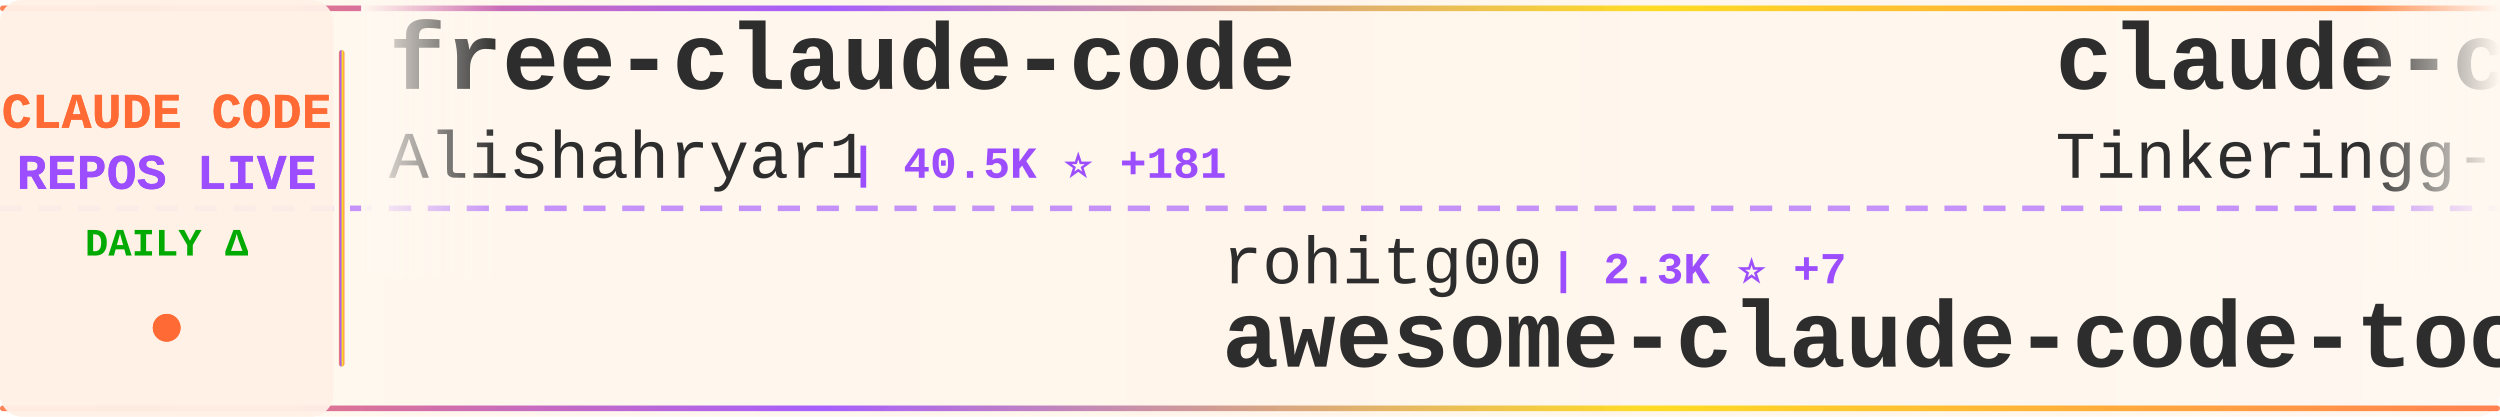
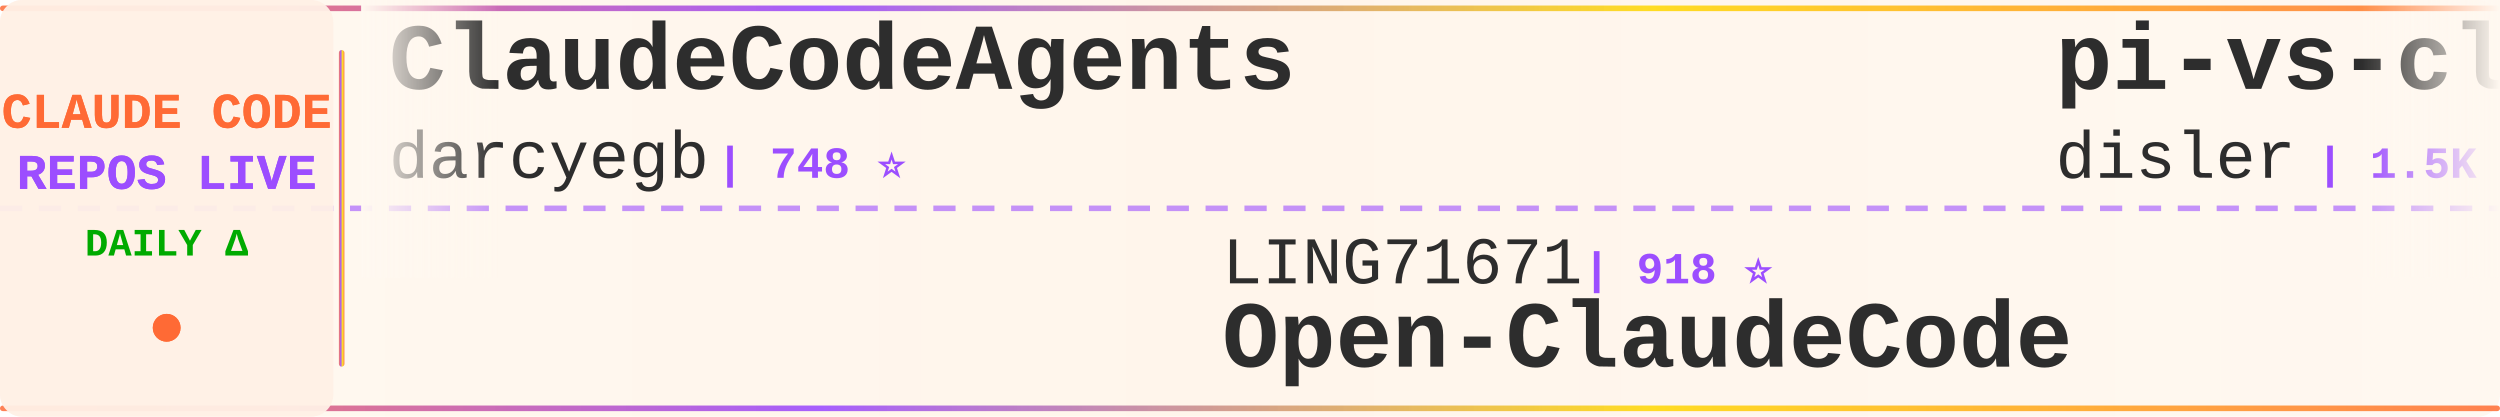
<svg xmlns="http://www.w3.org/2000/svg" width="900" height="150">
  <defs>
    <linearGradient id="tickerBg" x1="0%" y1="0%" x2="100%" y2="0%">
      <stop offset="0%" style="stop-color:#fff8f0;stop-opacity:0.98" />
      <stop offset="50%" style="stop-color:#fff5eb;stop-opacity:1" />
      <stop offset="100%" style="stop-color:#fff8f0;stop-opacity:0.98" />
    </linearGradient>
    <linearGradient id="borderGrad" x1="0%" y1="0%" x2="100%" y2="0%">
      <stop offset="0%" style="stop-color:#FF6B35;stop-opacity:0.85">
        <animate attributeName="stop-opacity" values="0.85;1;0.85" dur="2s" repeatCount="indefinite" />
      </stop>
      <stop offset="33%" style="stop-color:#9C4EFF;stop-opacity:0.9">
        <animate attributeName="stop-opacity" values="0.9;1;0.9" dur="2.2s" repeatCount="indefinite" />
      </stop>
      <stop offset="66%" style="stop-color:#FFD700;stop-opacity:0.85">
        <animate attributeName="stop-opacity" values="0.85;1;0.85" dur="1.8s" repeatCount="indefinite" />
      </stop>
      <stop offset="100%" style="stop-color:#FF6B35;stop-opacity:0.85">
        <animate attributeName="stop-opacity" values="0.85;1;0.85" dur="2s" repeatCount="indefinite" />
      </stop>
    </linearGradient>
    <filter id="textGlow">
      <feGaussianBlur stdDeviation="0.15" result="coloredBlur" />
      <feMerge>
        <feMergeNode in="coloredBlur" />
        <feMergeNode in="SourceGraphic" />
      </feMerge>
    </filter>
    <filter id="metricGlow">
      <feGaussianBlur stdDeviation="0.2" result="coloredBlur" />
      <feMerge>
        <feMergeNode in="coloredBlur" />
        <feMergeNode in="SourceGraphic" />
      </feMerge>
    </filter>
    <linearGradient id="leftFade" x1="0%" y1="0%" x2="100%" y2="0%">
      <stop offset="0%" style="stop-color:#fff8f0;stop-opacity:1" />
      <stop offset="100%" style="stop-color:#fff8f0;stop-opacity:0" />
    </linearGradient>
    <linearGradient id="rightFade" x1="0%" y1="0%" x2="100%" y2="0%">
      <stop offset="0%" style="stop-color:#fff8f0;stop-opacity:0" />
      <stop offset="100%" style="stop-color:#fff8f0;stop-opacity:1" />
    </linearGradient>
  </defs>
  <rect width="900" height="150" fill="url(#tickerBg)" rx="8" />
  <rect x="0" y="2" width="900" height="2" fill="url(#borderGrad)" rx="1" />
  <rect x="0" y="146" width="900" height="2" fill="url(#borderGrad)" rx="1" />
  <line x1="0" y1="75" x2="900" y2="75" stroke="#9C4EFF" stroke-width="2" stroke-dasharray="8 6" opacity="0.6" />
  <rect x="0" y="0" width="120" height="150" fill="#fff0e6" opacity="0.95" rx="8" />
  <text x="60" y="46" font-family="'Courier New', monospace" font-size="18" font-weight="bold" fill="#FF6B35" text-anchor="middle" filter="url(#textGlow)">
    CLAUDE CODE
  </text>
  <text x="60" y="68" font-family="'Courier New', monospace" font-size="18" font-weight="bold" fill="#9C4EFF" text-anchor="middle" filter="url(#textGlow)">
    REPOS LIVE
  </text>
  <text x="60" y="92" font-family="'Courier New', monospace" font-size="14" font-weight="bold" fill="#00aa00" text-anchor="middle">
    DAILY Δ
  </text>
  <circle cx="60" cy="118" r="5" fill="#FF6B35" filter="url(#metricGlow)">
    <animate attributeName="r" values="4;6;4" dur="1.5s" repeatCount="indefinite" />
    <animate attributeName="opacity" values="0.6;1;0.6" dur="1.5s" repeatCount="indefinite" />
  </circle>
  <rect x="122" y="18" width="2" height="114" fill="url(#borderGrad)" rx="1" />
  <clipPath id="tickerClip">
    <rect x="130" y="0" width="770" height="150" />
  </clipPath>
  <g clip-path="url(#tickerClip)">
    <g id="tickerItems">
      <animateTransform attributeName="transform" attributeType="XML" type="translate" from="0 0" to="-3000 0" dur="54s" repeatCount="indefinite" />
      <g transform="translate(0, 0)">
-         <text x="140" y="32" font-family="'Courier New', monospace" font-size="34" font-weight="bold" fill="#2d2d2d">free-claude-code</text>
-         <text x="140" y="64" font-family="'Courier New', monospace" font-size="24" font-weight="normal" fill="#2d2d2d" opacity="1.0">Alishahryar1</text>
-         <text x="306" y="64" font-family="'Courier New', monospace" font-size="16" font-weight="bold" fill="#9C4EFF"> | 40.5K ⭐ +181</text>
+         <text x="140" y="32" font-family="'Courier New', monospace" font-size="34" font-weight="bold" fill="#2d2d2d">ClaudeCodeAgents</text>
+         <text x="140" y="64" font-family="'Courier New', monospace" font-size="24" font-weight="normal" fill="#2d2d2d" opacity="1.0">darcyegb</text>
+         <text x="258" y="64" font-family="'Courier New', monospace" font-size="16" font-weight="bold" fill="#9C4EFF"> | 748 ⭐</text>
      </g>
      <g transform="translate(300, 0)">
-         <text x="140" y="102" font-family="'Courier New', monospace" font-size="24" font-weight="normal" fill="#2d2d2d" opacity="1.0">rohitg00</text>
-         <text x="258" y="102" font-family="'Courier New', monospace" font-size="16" font-weight="bold" fill="#9C4EFF"> | 2.3K ⭐ +7</text>
-         <text x="140" y="132" font-family="'Courier New', monospace" font-size="34" font-weight="bold" fill="#2d2d2d">awesome-claude-code-tool...</text>
+         <text x="140" y="102" font-family="'Courier New', monospace" font-size="24" font-weight="normal" fill="#2d2d2d" opacity="1.0">LING71671</text>
+         <text x="270" y="102" font-family="'Courier New', monospace" font-size="16" font-weight="bold" fill="#9C4EFF"> | 918 ⭐</text>
+         <text x="140" y="132" font-family="'Courier New', monospace" font-size="34" font-weight="bold" fill="#2d2d2d">Open-ClaudeCode</text>
      </g>
      <g transform="translate(600, 0)">
-         <text x="140" y="32" font-family="'Courier New', monospace" font-size="34" font-weight="bold" fill="#2d2d2d">claude-code</text>
-         <text x="140" y="64" font-family="'Courier New', monospace" font-size="24" font-weight="normal" fill="#2d2d2d" opacity="1.0">Tinkeringg-Lab</text>
-         <text x="330" y="64" font-family="'Courier New', monospace" font-size="16" font-weight="bold" fill="#9C4EFF"> | 211 ⭐</text>
+         <text x="140" y="32" font-family="'Courier New', monospace" font-size="34" font-weight="bold" fill="#2d2d2d">pi-vs-claude-code</text>
+         <text x="140" y="64" font-family="'Courier New', monospace" font-size="24" font-weight="normal" fill="#2d2d2d" opacity="1.0">disler</text>
+         <text x="234" y="64" font-family="'Courier New', monospace" font-size="16" font-weight="bold" fill="#9C4EFF"> | 1.5K ⭐ +2</text>
      </g>
      <g transform="translate(900, 0)">
-         <text x="140" y="102" font-family="'Courier New', monospace" font-size="24" font-weight="normal" fill="#2d2d2d" opacity="1.0">Chachamaru127</text>
-         <text x="318" y="102" font-family="'Courier New', monospace" font-size="16" font-weight="bold" fill="#9C4EFF"> | 3.0K ⭐ +5</text>
-         <text x="140" y="132" font-family="'Courier New', monospace" font-size="34" font-weight="bold" fill="#2d2d2d">claude-code-harness</text>
+         <text x="140" y="102" font-family="'Courier New', monospace" font-size="24" font-weight="normal" fill="#2d2d2d" opacity="1.0">andrew-kramer-inno</text>
+         <text x="378" y="102" font-family="'Courier New', monospace" font-size="16" font-weight="bold" fill="#9C4EFF"> | 595 ⭐</text>
+         <text x="140" y="132" font-family="'Courier New', monospace" font-size="34" font-weight="bold" fill="#2d2d2d">claude-code-source-build</text>
      </g>
      <g transform="translate(1200, 0)">
-         <text x="140" y="32" font-family="'Courier New', monospace" font-size="34" font-weight="bold" fill="#2d2d2d">claude-code</text>
-         <text x="140" y="64" font-family="'Courier New', monospace" font-size="24" font-weight="normal" fill="#2d2d2d" opacity="1.0">alex000kim</text>
-         <text x="282" y="64" font-family="'Courier New', monospace" font-size="16" font-weight="bold" fill="#9C4EFF"> | 231 ⭐</text>
+         <text x="140" y="32" font-family="'Courier New', monospace" font-size="34" font-weight="bold" fill="#2d2d2d">awesome-claude-code-suba...</text>
+         <text x="140" y="64" font-family="'Courier New', monospace" font-size="24" font-weight="normal" fill="#2d2d2d" opacity="1.0">VoltAgent</text>
+         <text x="270" y="64" font-family="'Courier New', monospace" font-size="16" font-weight="bold" fill="#9C4EFF"> | 23.4K ⭐ +33</text>
      </g>
      <g transform="translate(1500, 0)">
-         <text x="140" y="102" font-family="'Courier New', monospace" font-size="24" font-weight="normal" fill="#2d2d2d" opacity="1.0">luyao618</text>
-         <text x="258" y="102" font-family="'Courier New', monospace" font-size="16" font-weight="bold" fill="#9C4EFF"> | 1.6K ⭐ +1</text>
-         <text x="140" y="132" font-family="'Courier New', monospace" font-size="34" font-weight="bold" fill="#2d2d2d">Claude-Code-Source-Study</text>
+         <text x="140" y="102" font-family="'Courier New', monospace" font-size="24" font-weight="normal" fill="#2d2d2d" opacity="1.0">AICoderTudou</text>
+         <text x="306" y="102" font-family="'Courier New', monospace" font-size="16" font-weight="bold" fill="#9C4EFF"> | 498 ⭐</text>
+         <text x="140" y="132" font-family="'Courier New', monospace" font-size="34" font-weight="bold" fill="#2d2d2d">claude-code-tudou</text>
      </g>
      <g transform="translate(1800, 0)">
-         <text x="140" y="32" font-family="'Courier New', monospace" font-size="34" font-weight="bold" fill="#2d2d2d">awesome-claude-code-suba...</text>
-         <text x="140" y="64" font-family="'Courier New', monospace" font-size="24" font-weight="normal" fill="#2d2d2d" opacity="1.0">VoltAgent</text>
-         <text x="270" y="64" font-family="'Courier New', monospace" font-size="16" font-weight="bold" fill="#9C4EFF"> | 23.4K ⭐ +47</text>
+         <text x="140" y="32" font-family="'Courier New', monospace" font-size="34" font-weight="bold" fill="#2d2d2d">awesome-claude-code</text>
+         <text x="140" y="64" font-family="'Courier New', monospace" font-size="24" font-weight="normal" fill="#2d2d2d" opacity="1.0">jqueryscript</text>
+         <text x="306" y="64" font-family="'Courier New', monospace" font-size="16" font-weight="bold" fill="#9C4EFF"> | 467 ⭐</text>
      </g>
      <g transform="translate(2100, 0)">
-         <text x="140" y="102" font-family="'Courier New', monospace" font-size="24" font-weight="normal" fill="#2d2d2d" opacity="1.0">SeemSeam</text>
-         <text x="258" y="102" font-family="'Courier New', monospace" font-size="16" font-weight="bold" fill="#9C4EFF"> | 3.3K ⭐ +6</text>
-         <text x="140" y="132" font-family="'Courier New', monospace" font-size="34" font-weight="bold" fill="#2d2d2d">claude_codex_bridge</text>
+         <text x="140" y="102" font-family="'Courier New', monospace" font-size="24" font-weight="normal" fill="#2d2d2d" opacity="1.0">nicedreamzapp</text>
+         <text x="318" y="102" font-family="'Courier New', monospace" font-size="16" font-weight="bold" fill="#9C4EFF"> | 3.0K ⭐ +5</text>
+         <text x="140" y="132" font-family="'Courier New', monospace" font-size="34" font-weight="bold" fill="#2d2d2d">claude-code-local</text>
      </g>
      <g transform="translate(2400, 0)">
-         <text x="140" y="32" font-family="'Courier New', monospace" font-size="34" font-weight="bold" fill="#2d2d2d">claude-code-analysis</text>
-         <text x="140" y="64" font-family="'Courier New', monospace" font-size="24" font-weight="normal" fill="#2d2d2d" opacity="1.0">liuup</text>
-         <text x="222" y="64" font-family="'Courier New', monospace" font-size="16" font-weight="bold" fill="#9C4EFF"> | 3.6K ⭐ +7</text>
+         <text x="140" y="32" font-family="'Courier New', monospace" font-size="34" font-weight="bold" fill="#2d2d2d">claude-code-pm-course</text>
+         <text x="140" y="64" font-family="'Courier New', monospace" font-size="24" font-weight="normal" fill="#2d2d2d" opacity="1.0">carlvellotti</text>
+         <text x="306" y="64" font-family="'Courier New', monospace" font-size="16" font-weight="bold" fill="#9C4EFF"> | 2.1K ⭐ -1</text>
      </g>
      <g transform="translate(2700, 0)">
-         <text x="140" y="102" font-family="'Courier New', monospace" font-size="24" font-weight="normal" fill="#2d2d2d" opacity="1.0">nicedreamzapp</text>
-         <text x="318" y="102" font-family="'Courier New', monospace" font-size="16" font-weight="bold" fill="#9C4EFF"> | 2.9K ⭐ +7</text>
-         <text x="140" y="132" font-family="'Courier New', monospace" font-size="34" font-weight="bold" fill="#2d2d2d">claude-code-local</text>
+         <text x="140" y="102" font-family="'Courier New', monospace" font-size="24" font-weight="normal" fill="#2d2d2d" opacity="1.0">repowise-dev</text>
+         <text x="306" y="102" font-family="'Courier New', monospace" font-size="16" font-weight="bold" fill="#9C4EFF"> | 1.2K ⭐ +1</text>
+         <text x="140" y="132" font-family="'Courier New', monospace" font-size="34" font-weight="bold" fill="#2d2d2d">claude-code-prompts</text>
      </g>
      <g transform="translate(3000, 0)">
-         <text x="140" y="32" font-family="'Courier New', monospace" font-size="34" font-weight="bold" fill="#2d2d2d">free-claude-code</text>
-         <text x="140" y="64" font-family="'Courier New', monospace" font-size="24" font-weight="normal" fill="#2d2d2d" opacity="1.0">Alishahryar1</text>
-         <text x="306" y="64" font-family="'Courier New', monospace" font-size="16" font-weight="bold" fill="#9C4EFF"> | 40.5K ⭐ +181</text>
+         <text x="140" y="32" font-family="'Courier New', monospace" font-size="34" font-weight="bold" fill="#2d2d2d">ClaudeCodeAgents</text>
+         <text x="140" y="64" font-family="'Courier New', monospace" font-size="24" font-weight="normal" fill="#2d2d2d" opacity="1.0">darcyegb</text>
+         <text x="258" y="64" font-family="'Courier New', monospace" font-size="16" font-weight="bold" fill="#9C4EFF"> | 748 ⭐</text>
      </g>
      <g transform="translate(3300, 0)">
-         <text x="140" y="102" font-family="'Courier New', monospace" font-size="24" font-weight="normal" fill="#2d2d2d" opacity="1.0">rohitg00</text>
-         <text x="258" y="102" font-family="'Courier New', monospace" font-size="16" font-weight="bold" fill="#9C4EFF"> | 2.3K ⭐ +7</text>
-         <text x="140" y="132" font-family="'Courier New', monospace" font-size="34" font-weight="bold" fill="#2d2d2d">awesome-claude-code-tool...</text>
+         <text x="140" y="102" font-family="'Courier New', monospace" font-size="24" font-weight="normal" fill="#2d2d2d" opacity="1.0">LING71671</text>
+         <text x="270" y="102" font-family="'Courier New', monospace" font-size="16" font-weight="bold" fill="#9C4EFF"> | 918 ⭐</text>
+         <text x="140" y="132" font-family="'Courier New', monospace" font-size="34" font-weight="bold" fill="#2d2d2d">Open-ClaudeCode</text>
      </g>
      <g transform="translate(3600, 0)">
-         <text x="140" y="32" font-family="'Courier New', monospace" font-size="34" font-weight="bold" fill="#2d2d2d">claude-code</text>
-         <text x="140" y="64" font-family="'Courier New', monospace" font-size="24" font-weight="normal" fill="#2d2d2d" opacity="1.0">Tinkeringg-Lab</text>
-         <text x="330" y="64" font-family="'Courier New', monospace" font-size="16" font-weight="bold" fill="#9C4EFF"> | 211 ⭐</text>
+         <text x="140" y="32" font-family="'Courier New', monospace" font-size="34" font-weight="bold" fill="#2d2d2d">pi-vs-claude-code</text>
+         <text x="140" y="64" font-family="'Courier New', monospace" font-size="24" font-weight="normal" fill="#2d2d2d" opacity="1.0">disler</text>
+         <text x="234" y="64" font-family="'Courier New', monospace" font-size="16" font-weight="bold" fill="#9C4EFF"> | 1.5K ⭐ +2</text>
      </g>
      <g transform="translate(3900, 0)">
-         <text x="140" y="102" font-family="'Courier New', monospace" font-size="24" font-weight="normal" fill="#2d2d2d" opacity="1.0">Chachamaru127</text>
-         <text x="318" y="102" font-family="'Courier New', monospace" font-size="16" font-weight="bold" fill="#9C4EFF"> | 3.0K ⭐ +5</text>
-         <text x="140" y="132" font-family="'Courier New', monospace" font-size="34" font-weight="bold" fill="#2d2d2d">claude-code-harness</text>
+         <text x="140" y="102" font-family="'Courier New', monospace" font-size="24" font-weight="normal" fill="#2d2d2d" opacity="1.0">andrew-kramer-inno</text>
+         <text x="378" y="102" font-family="'Courier New', monospace" font-size="16" font-weight="bold" fill="#9C4EFF"> | 595 ⭐</text>
+         <text x="140" y="132" font-family="'Courier New', monospace" font-size="34" font-weight="bold" fill="#2d2d2d">claude-code-source-build</text>
      </g>
    </g>
  </g>
  <rect x="130" y="0" width="50" height="100" fill="url(#leftFade)" />
  <rect x="850" y="0" width="50" height="100" fill="url(#rightFade)" />
</svg>
